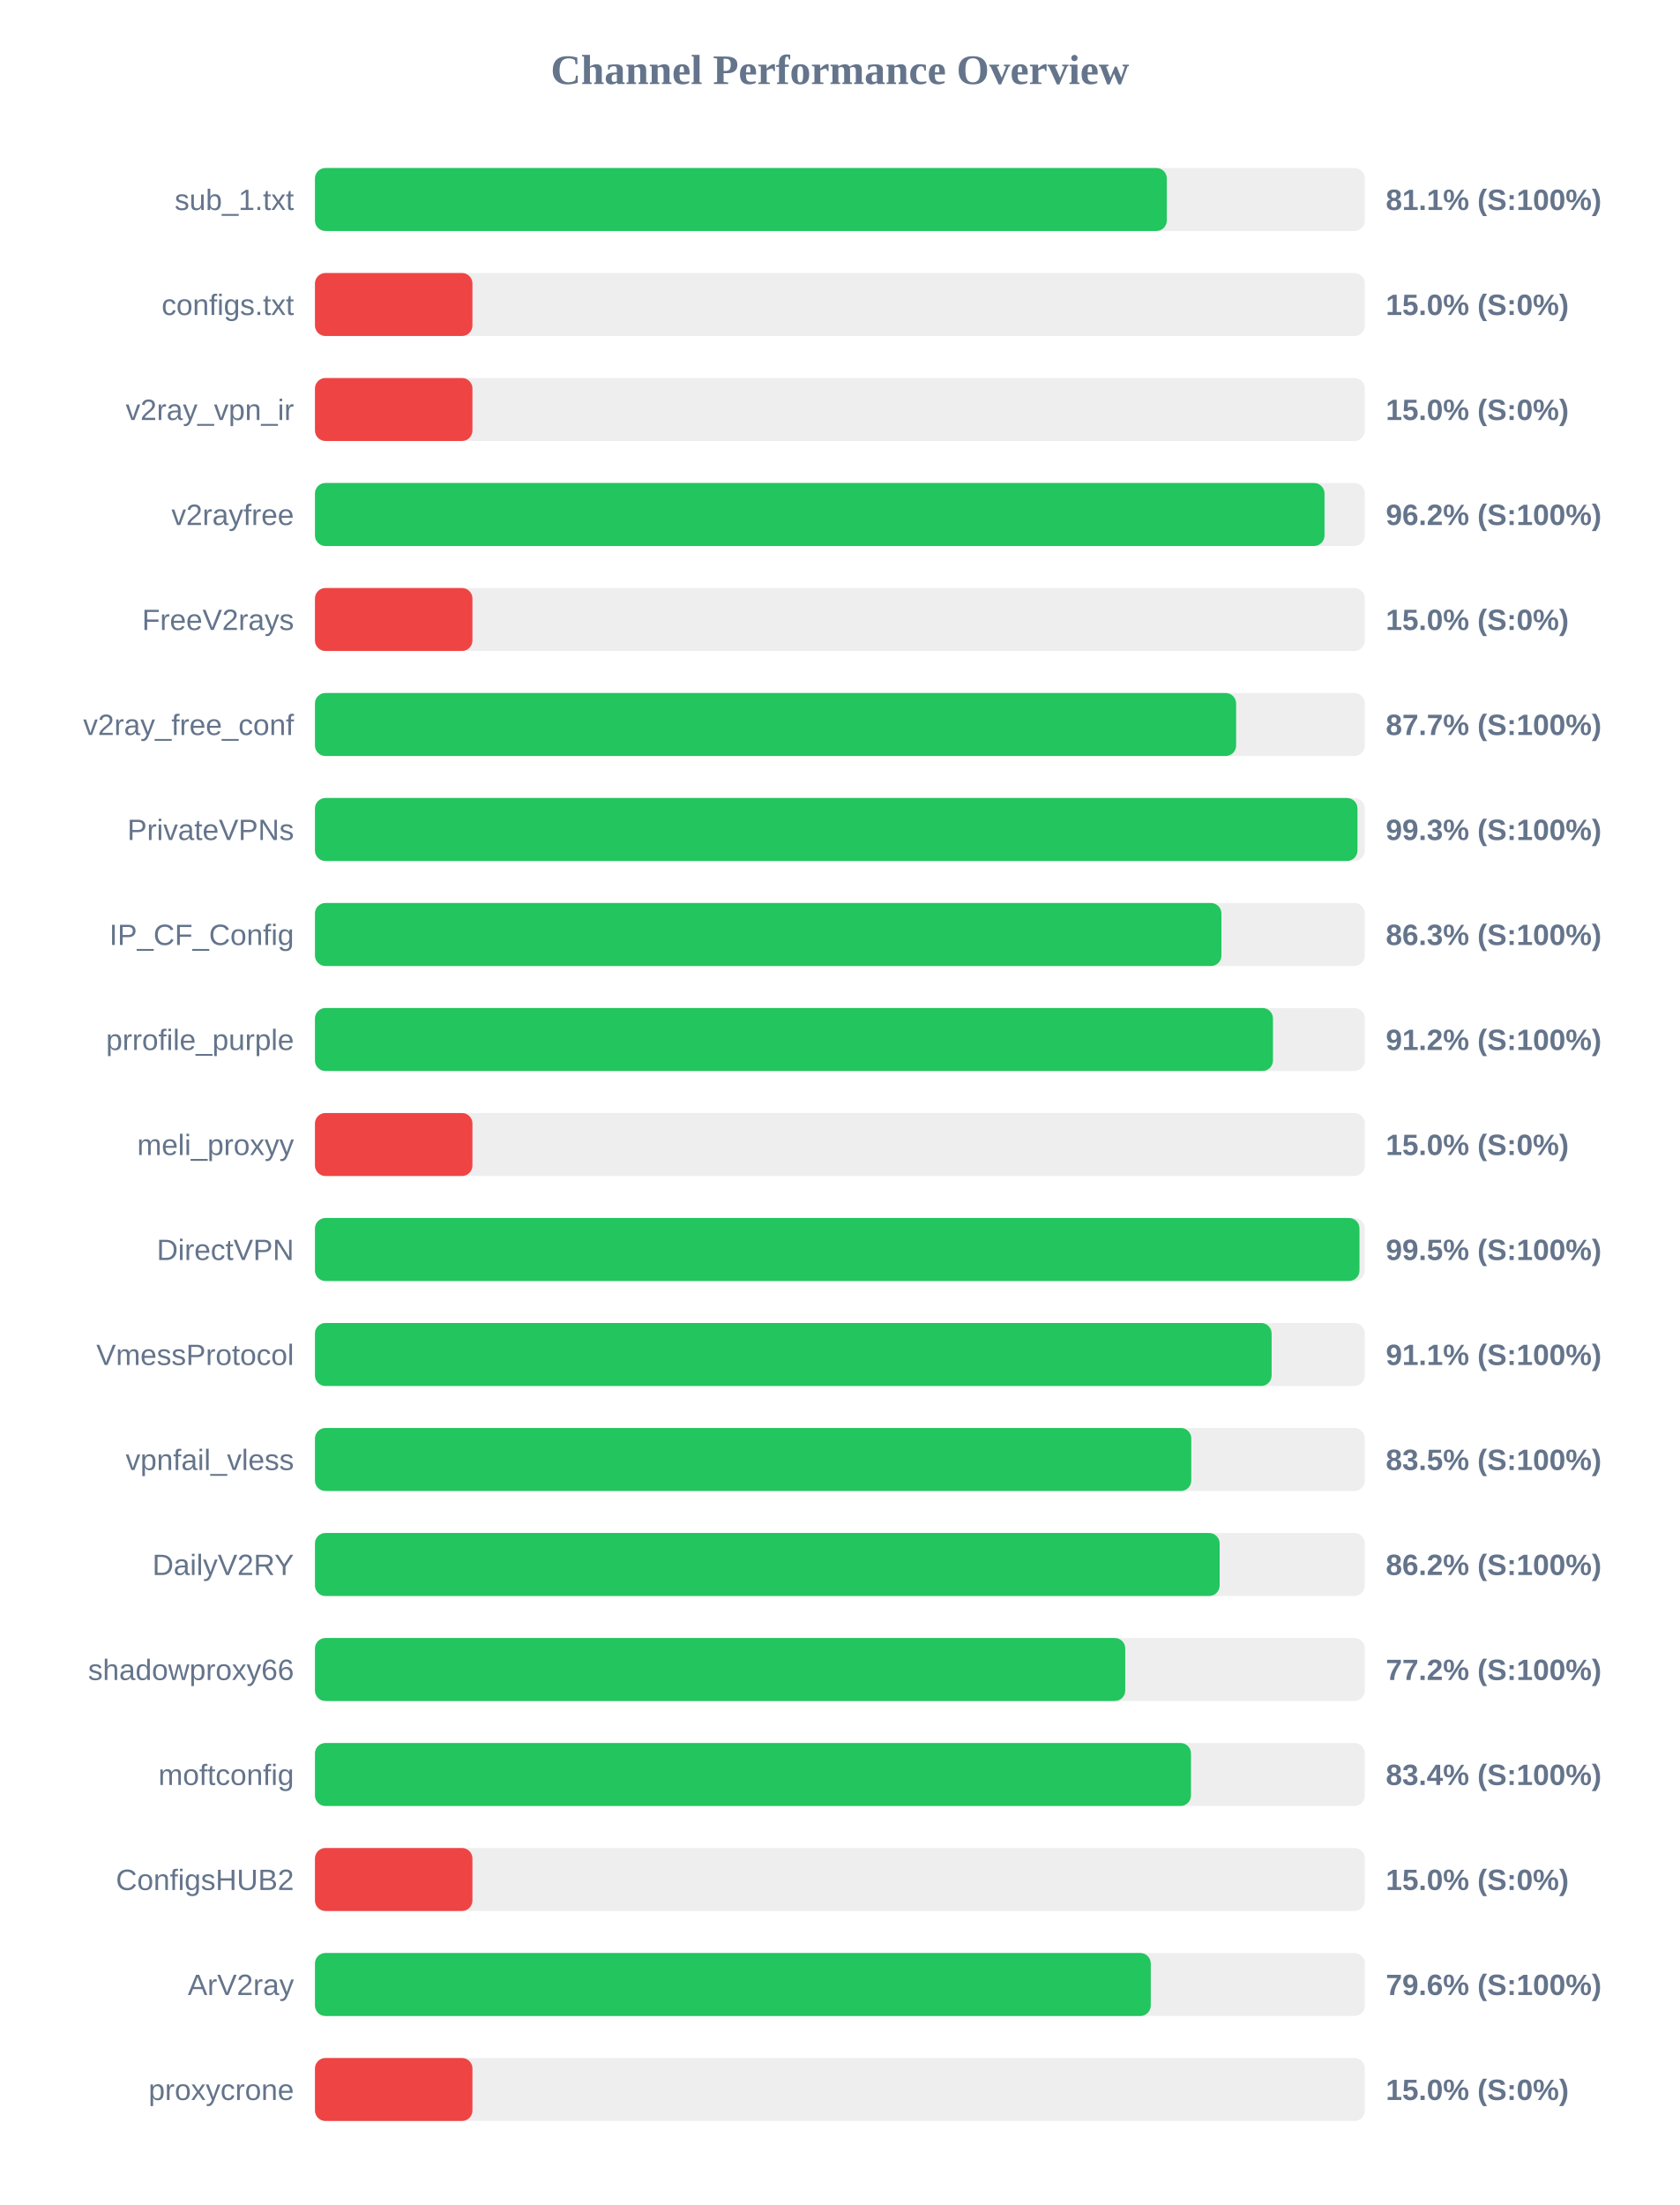
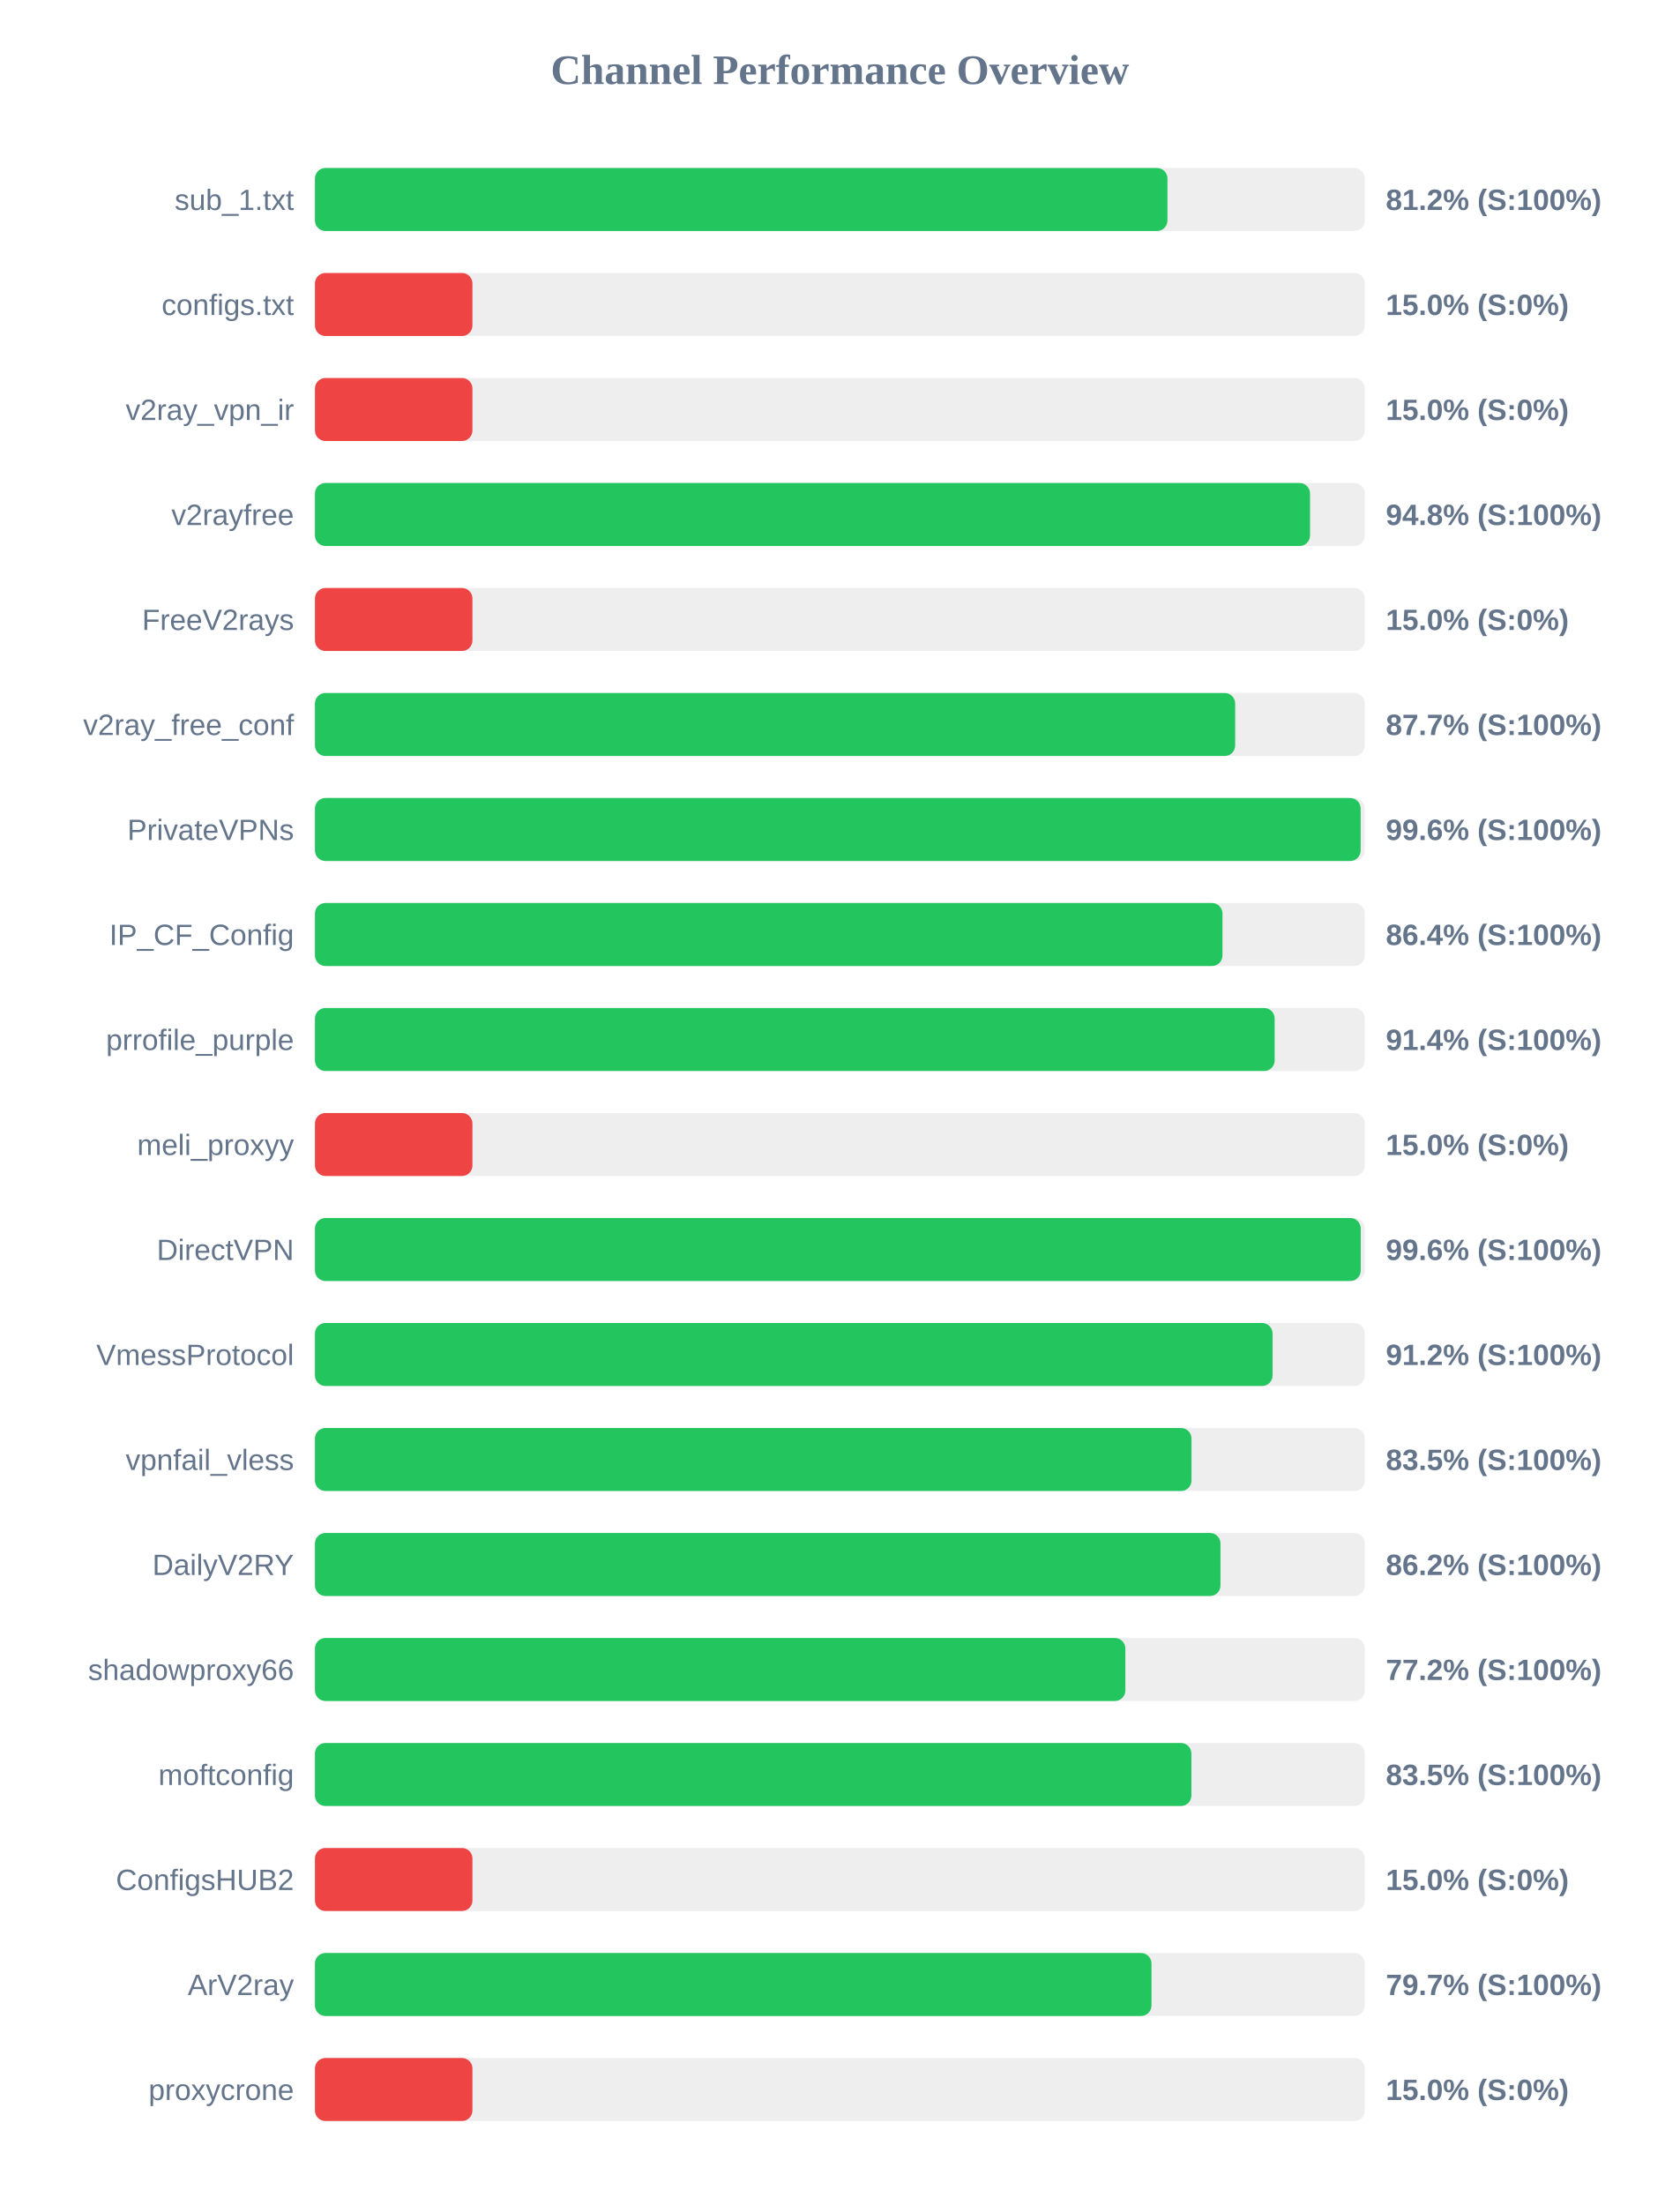
<svg xmlns="http://www.w3.org/2000/svg" width="800" height="1050" version="1.1">
  <style>
        .row { font: 14px Arial; fill: #64748b; }
        .score { font: bold 14px Arial; fill: #64748b; }
    </style>
  <text x="400" y="40" text-anchor="middle" font-size="20px" font-weight="bold" fill="#64748b">Channel Performance Overview</text>
  <rect x="150" y="80" width="500" height="30" fill="#eee" rx="5" />
-   <rect x="150" y="80" width="405.7" height="30" fill="#22c55e" rx="5" />
+   <rect x="150" y="80" width="406.0" height="30" fill="#22c55e" rx="5" />
  <text x="140" y="100" text-anchor="end" class="row">sub_1.txt</text>
-   <text x="660" y="100" text-anchor="start" class="score">81.1% (S:100%)</text>
+   <text x="660" y="100" text-anchor="start" class="score">81.2% (S:100%)</text>
  <rect x="150" y="130" width="500" height="30" fill="#eee" rx="5" />
  <rect x="150" y="130" width="75.0" height="30" fill="#ef4444" rx="5" />
  <text x="140" y="150" text-anchor="end" class="row">configs.txt</text>
  <text x="660" y="150" text-anchor="start" class="score">15.0% (S:0%)</text>
  <rect x="150" y="180" width="500" height="30" fill="#eee" rx="5" />
  <rect x="150" y="180" width="75.0" height="30" fill="#ef4444" rx="5" />
  <text x="140" y="200" text-anchor="end" class="row">v2ray_vpn_ir</text>
  <text x="660" y="200" text-anchor="start" class="score">15.0% (S:0%)</text>
  <rect x="150" y="230" width="500" height="30" fill="#eee" rx="5" />
-   <rect x="150" y="230" width="480.8" height="30" fill="#22c55e" rx="5" />
+   <rect x="150" y="230" width="473.9" height="30" fill="#22c55e" rx="5" />
  <text x="140" y="250" text-anchor="end" class="row">v2rayfree</text>
-   <text x="660" y="250" text-anchor="start" class="score">96.2% (S:100%)</text>
+   <text x="660" y="250" text-anchor="start" class="score">94.8% (S:100%)</text>
  <rect x="150" y="280" width="500" height="30" fill="#eee" rx="5" />
  <rect x="150" y="280" width="75.0" height="30" fill="#ef4444" rx="5" />
  <text x="140" y="300" text-anchor="end" class="row">FreeV2rays</text>
  <text x="660" y="300" text-anchor="start" class="score">15.0% (S:0%)</text>
  <rect x="150" y="330" width="500" height="30" fill="#eee" rx="5" />
-   <rect x="150" y="330" width="438.7" height="30" fill="#22c55e" rx="5" />
+   <rect x="150" y="330" width="438.25" height="30" fill="#22c55e" rx="5" />
  <text x="140" y="350" text-anchor="end" class="row">v2ray_free_conf</text>
  <text x="660" y="350" text-anchor="start" class="score">87.7% (S:100%)</text>
  <rect x="150" y="380" width="500" height="30" fill="#eee" rx="5" />
-   <rect x="150" y="380" width="496.5" height="30" fill="#22c55e" rx="5" />
+   <rect x="150" y="380" width="498.0" height="30" fill="#22c55e" rx="5" />
  <text x="140" y="400" text-anchor="end" class="row">PrivateVPNs</text>
-   <text x="660" y="400" text-anchor="start" class="score">99.3% (S:100%)</text>
+   <text x="660" y="400" text-anchor="start" class="score">99.6% (S:100%)</text>
  <rect x="150" y="430" width="500" height="30" fill="#eee" rx="5" />
-   <rect x="150" y="430" width="431.7" height="30" fill="#22c55e" rx="5" />
+   <rect x="150" y="430" width="432.2" height="30" fill="#22c55e" rx="5" />
  <text x="140" y="450" text-anchor="end" class="row">IP_CF_Config</text>
-   <text x="660" y="450" text-anchor="start" class="score">86.3% (S:100%)</text>
+   <text x="660" y="450" text-anchor="start" class="score">86.4% (S:100%)</text>
  <rect x="150" y="480" width="500" height="30" fill="#eee" rx="5" />
-   <rect x="150" y="480" width="456.25" height="30" fill="#22c55e" rx="5" />
+   <rect x="150" y="480" width="457.05" height="30" fill="#22c55e" rx="5" />
  <text x="140" y="500" text-anchor="end" class="row">prrofile_purple</text>
-   <text x="660" y="500" text-anchor="start" class="score">91.2% (S:100%)</text>
+   <text x="660" y="500" text-anchor="start" class="score">91.4% (S:100%)</text>
  <rect x="150" y="530" width="500" height="30" fill="#eee" rx="5" />
  <rect x="150" y="530" width="75.0" height="30" fill="#ef4444" rx="5" />
  <text x="140" y="550" text-anchor="end" class="row">meli_proxyy</text>
  <text x="660" y="550" text-anchor="start" class="score">15.0% (S:0%)</text>
  <rect x="150" y="580" width="500" height="30" fill="#eee" rx="5" />
-   <rect x="150" y="580" width="497.45" height="30" fill="#22c55e" rx="5" />
+   <rect x="150" y="580" width="498.05" height="30" fill="#22c55e" rx="5" />
  <text x="140" y="600" text-anchor="end" class="row">DirectVPN</text>
-   <text x="660" y="600" text-anchor="start" class="score">99.5% (S:100%)</text>
+   <text x="660" y="600" text-anchor="start" class="score">99.6% (S:100%)</text>
  <rect x="150" y="630" width="500" height="30" fill="#eee" rx="5" />
-   <rect x="150" y="630" width="455.6" height="30" fill="#22c55e" rx="5" />
+   <rect x="150" y="630" width="456.05" height="30" fill="#22c55e" rx="5" />
  <text x="140" y="650" text-anchor="end" class="row">VmessProtocol</text>
-   <text x="660" y="650" text-anchor="start" class="score">91.1% (S:100%)</text>
+   <text x="660" y="650" text-anchor="start" class="score">91.2% (S:100%)</text>
  <rect x="150" y="680" width="500" height="30" fill="#eee" rx="5" />
-   <rect x="150" y="680" width="417.35" height="30" fill="#22c55e" rx="5" />
+   <rect x="150" y="680" width="417.45" height="30" fill="#22c55e" rx="5" />
  <text x="140" y="700" text-anchor="end" class="row">vpnfail_vless</text>
  <text x="660" y="700" text-anchor="start" class="score">83.5% (S:100%)</text>
  <rect x="150" y="730" width="500" height="30" fill="#eee" rx="5" />
-   <rect x="150" y="730" width="430.85" height="30" fill="#22c55e" rx="5" />
+   <rect x="150" y="730" width="431.25" height="30" fill="#22c55e" rx="5" />
  <text x="140" y="750" text-anchor="end" class="row">DailyV2RY</text>
  <text x="660" y="750" text-anchor="start" class="score">86.2% (S:100%)</text>
  <rect x="150" y="780" width="500" height="30" fill="#eee" rx="5" />
-   <rect x="150" y="780" width="385.9" height="30" fill="#22c55e" rx="5" />
+   <rect x="150" y="780" width="385.95" height="30" fill="#22c55e" rx="5" />
  <text x="140" y="800" text-anchor="end" class="row">shadowproxy66</text>
  <text x="660" y="800" text-anchor="start" class="score">77.2% (S:100%)</text>
  <rect x="150" y="830" width="500" height="30" fill="#eee" rx="5" />
-   <rect x="150" y="830" width="417.2" height="30" fill="#22c55e" rx="5" />
+   <rect x="150" y="830" width="417.4" height="30" fill="#22c55e" rx="5" />
  <text x="140" y="850" text-anchor="end" class="row">moftconfig</text>
-   <text x="660" y="850" text-anchor="start" class="score">83.4% (S:100%)</text>
+   <text x="660" y="850" text-anchor="start" class="score">83.5% (S:100%)</text>
  <rect x="150" y="880" width="500" height="30" fill="#eee" rx="5" />
  <rect x="150" y="880" width="75.0" height="30" fill="#ef4444" rx="5" />
  <text x="140" y="900" text-anchor="end" class="row">ConfigsHUB2</text>
  <text x="660" y="900" text-anchor="start" class="score">15.0% (S:0%)</text>
  <rect x="150" y="930" width="500" height="30" fill="#eee" rx="5" />
-   <rect x="150" y="930" width="398.05" height="30" fill="#22c55e" rx="5" />
+   <rect x="150" y="930" width="398.4" height="30" fill="#22c55e" rx="5" />
  <text x="140" y="950" text-anchor="end" class="row">ArV2ray</text>
-   <text x="660" y="950" text-anchor="start" class="score">79.6% (S:100%)</text>
+   <text x="660" y="950" text-anchor="start" class="score">79.7% (S:100%)</text>
  <rect x="150" y="980" width="500" height="30" fill="#eee" rx="5" />
  <rect x="150" y="980" width="75.0" height="30" fill="#ef4444" rx="5" />
  <text x="140" y="1000" text-anchor="end" class="row">proxycrone</text>
  <text x="660" y="1000" text-anchor="start" class="score">15.0% (S:0%)</text>
</svg>
